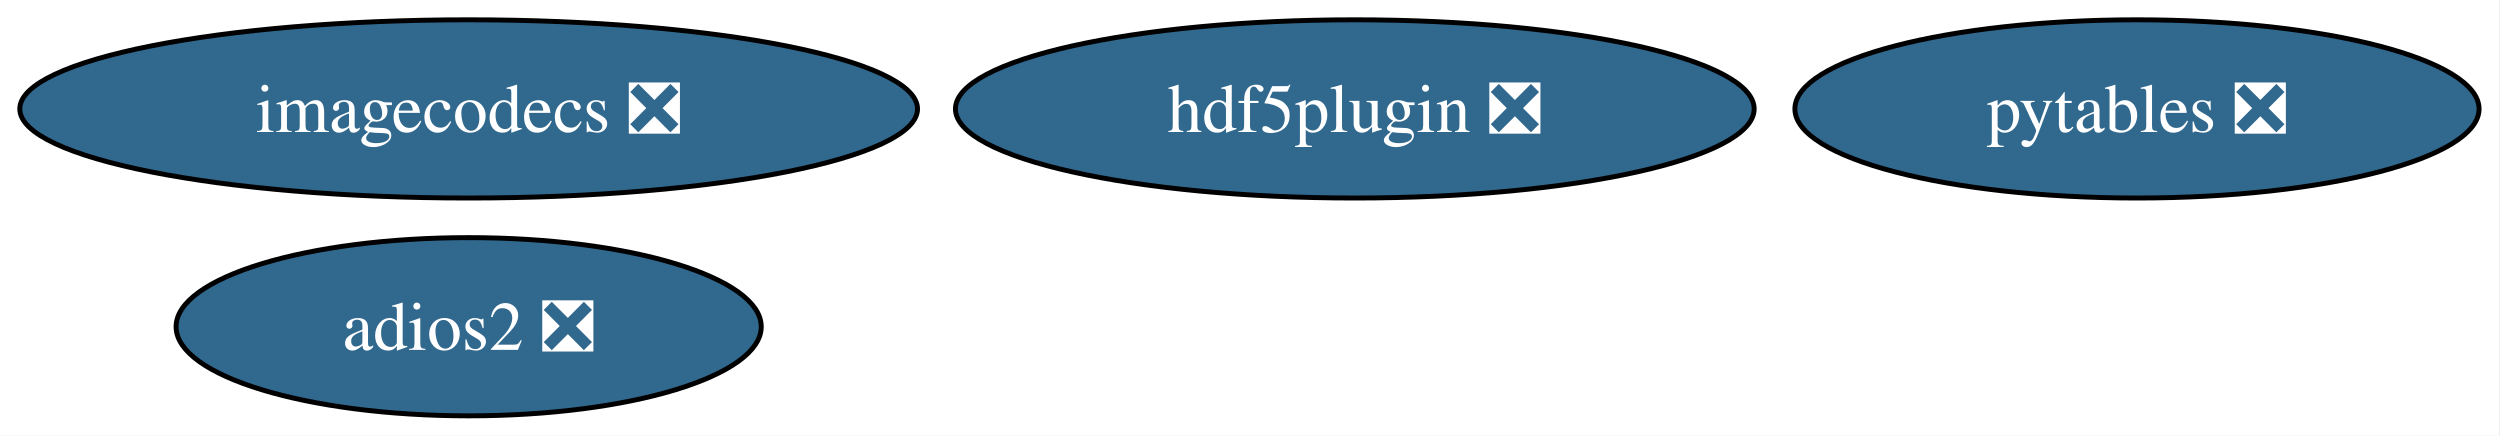
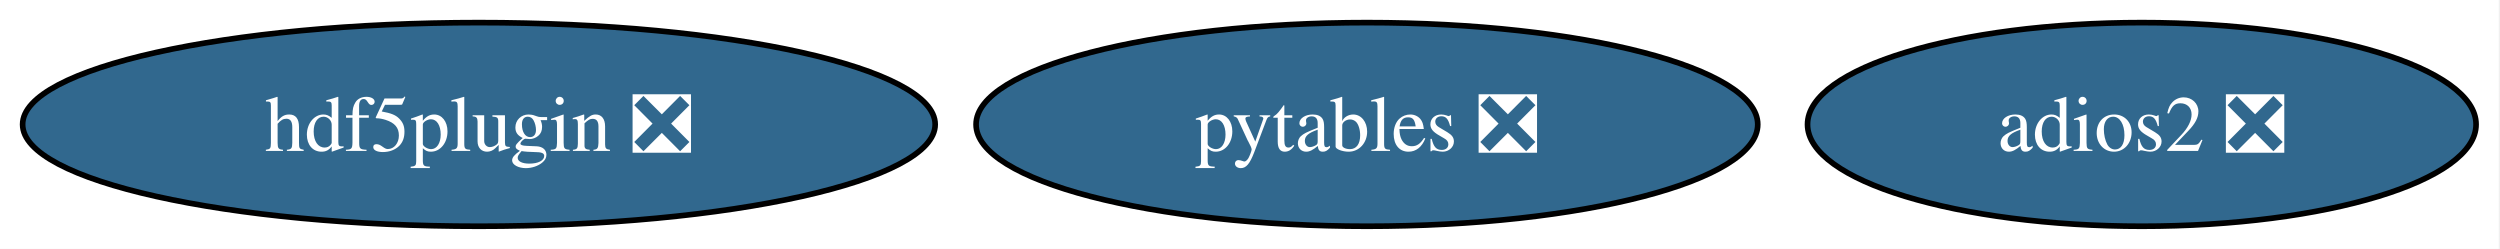
- <svg xmlns="http://www.w3.org/2000/svg" xmlns:xlink="http://www.w3.org/1999/xlink" width="505pt" height="88pt" viewBox="0.00 0.00 505.00 88.00">
-   <g id="graph0" class="graph" transform="scale(1 1) rotate(0) translate(4 84)">
-     <polygon fill="white" stroke="none" points="-4,4 -4,-84 500.76,-84 500.76,4 -4,4" />
+ <svg xmlns="http://www.w3.org/2000/svg" xmlns:xlink="http://www.w3.org/1999/xlink" width="442pt" height="44pt" viewBox="0.00 0.00 442.00 44.00">
+   <g id="graph0" class="graph" transform="scale(1 1) rotate(0) translate(4 40)">
+     <polygon fill="white" stroke="none" points="-4,4 -4,-40 437.77,-40 437.77,4 -4,4" />
    <g id="node1" class="node">
      <g id="a_node1">
        <a xlink:href="https://github.com/conda-forge/pytables-feedstock/pull/117" xlink:title="pytables ❎">
-           <ellipse fill="#31688e" stroke="black" cx="427.67" cy="-62" rx="69.1" ry="18" />
-           <text xml:space="preserve" text-anchor="middle" x="427.67" y="-57.33" font-family="Times,serif" font-size="14.00" fill="white">pytables ❎</text>
+           <ellipse fill="#31688e" stroke="black" cx="237.67" cy="-18" rx="69.1" ry="18" />
+           <text xml:space="preserve" text-anchor="middle" x="237.67" y="-13.32" font-family="Times,serif" font-size="14.00" fill="white">pytables ❎</text>
        </a>
      </g>
    </g>
    <g id="node2" class="node">
      <g id="a_node2">
        <a xlink:href="https://github.com/conda-forge/adios2-feedstock/pull/118" xlink:title="adios2 ❎">
-           <ellipse fill="#31688e" stroke="black" cx="90.67" cy="-18" rx="59.1" ry="18" />
-           <text xml:space="preserve" text-anchor="middle" x="90.67" y="-13.32" font-family="Times,serif" font-size="14.00" fill="white">adios2 ❎</text>
+           <ellipse fill="#31688e" stroke="black" cx="374.67" cy="-18" rx="59.1" ry="18" />
+           <text xml:space="preserve" text-anchor="middle" x="374.67" y="-13.32" font-family="Times,serif" font-size="14.00" fill="white">adios2 ❎</text>
        </a>
      </g>
    </g>
    <g id="node3" class="node">
      <g id="a_node3">
        <a xlink:href="https://github.com/conda-forge/hdf5plugin-feedstock/pull/64" xlink:title="hdf5plugin ❎">
-           <ellipse fill="#31688e" stroke="black" cx="269.67" cy="-62" rx="80.67" ry="18" />
-           <text xml:space="preserve" text-anchor="middle" x="269.67" y="-57.33" font-family="Times,serif" font-size="14.00" fill="white">hdf5plugin ❎</text>
-         </a>
-       </g>
-     </g>
-     <g id="node4" class="node">
-       <g id="a_node4">
-         <a xlink:href="https://github.com/conda-forge/imagecodecs-feedstock/pull/134" xlink:title="imagecodecs ❎">
-           <ellipse fill="#31688e" stroke="black" cx="90.67" cy="-62" rx="90.67" ry="18" />
-           <text xml:space="preserve" text-anchor="middle" x="90.67" y="-57.33" font-family="Times,serif" font-size="14.00" fill="white">imagecodecs ❎</text>
+           <ellipse fill="#31688e" stroke="black" cx="80.67" cy="-18" rx="80.67" ry="18" />
+           <text xml:space="preserve" text-anchor="middle" x="80.67" y="-13.32" font-family="Times,serif" font-size="14.00" fill="white">hdf5plugin ❎</text>
        </a>
      </g>
    </g>
  </g>
</svg>
